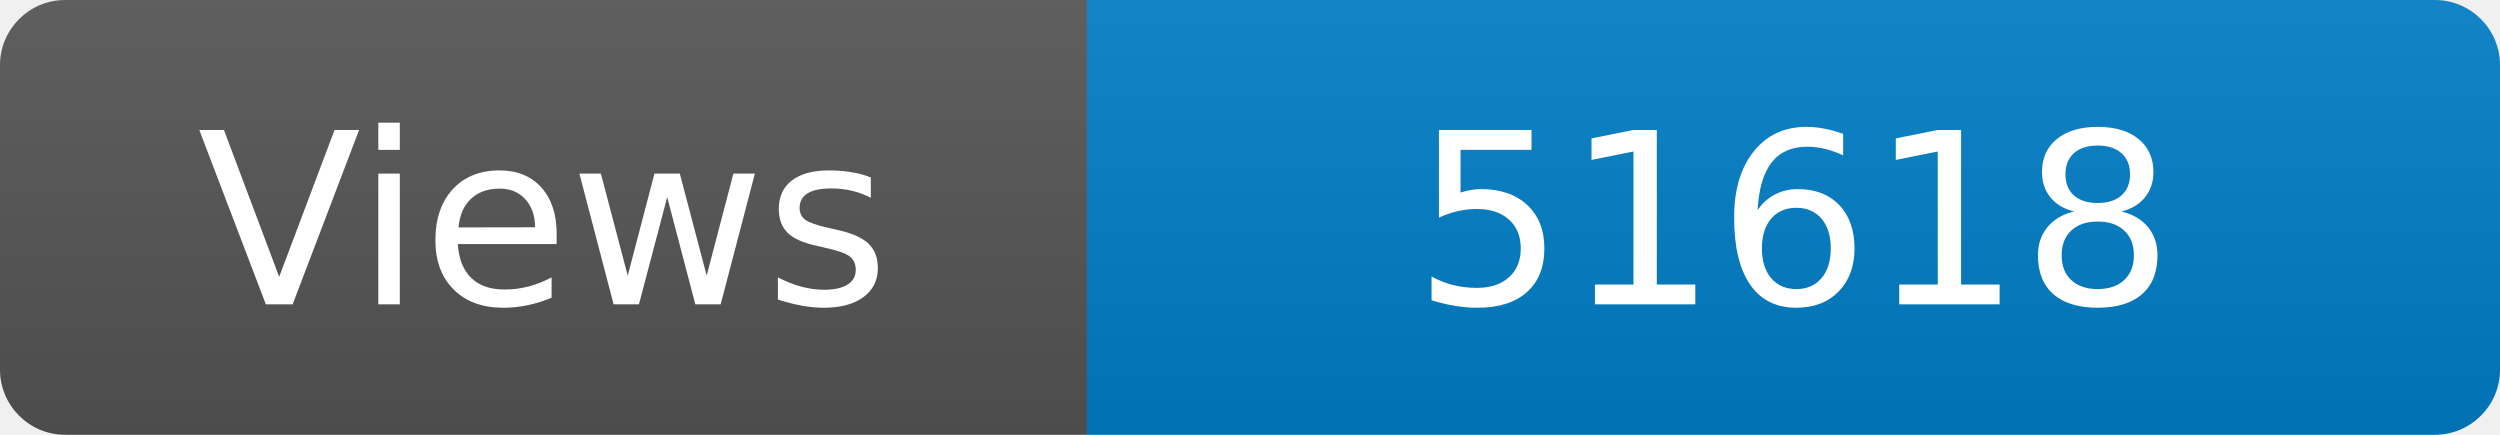
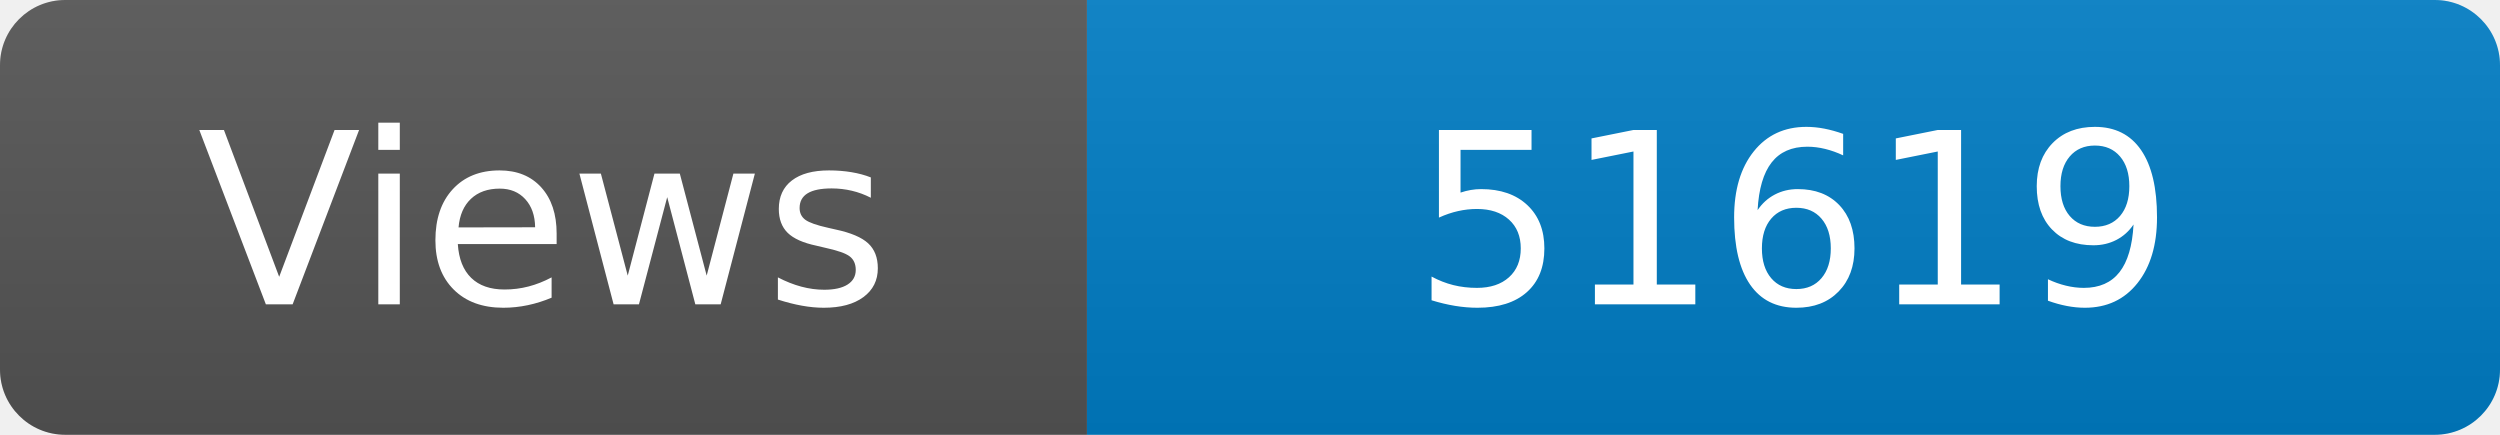
<svg xmlns="http://www.w3.org/2000/svg" width="115" height="20" role="img" aria-label="Maintained?: yes">
  <linearGradient id="s" x2="0" y2="100%">
    <stop offset="0" stop-color="#bbb" stop-opacity=".1" />
    <stop offset="1" stop-opacity=".1" />
  </linearGradient>
  <clipPath id="r">
    <rect width="115" height="20" rx="3" fill="#fff" />
  </clipPath>
  <g clip-path="url(#r)">
    <rect width="50" height="20" fill="#555" />
    <rect x="50" width="160" height="20" fill="#007ec6" />
    <rect width="115" height="20" fill="url(#s)" />
  </g>
  <g fill="#fff" text-anchor="middle" font-family="Verdana,Geneva,DejaVu Sans,sans-serif" font-size="110">
    <text x="250" y="140" transform="scale(.1)" fill="#fff">Views</text>
-     <text x="825" y="140" transform="scale(.1)" fill="#fff">51618</text>
+     <text x="825" y="140" transform="scale(.1)" fill="#fff">51619</text>
  </g>
</svg>
